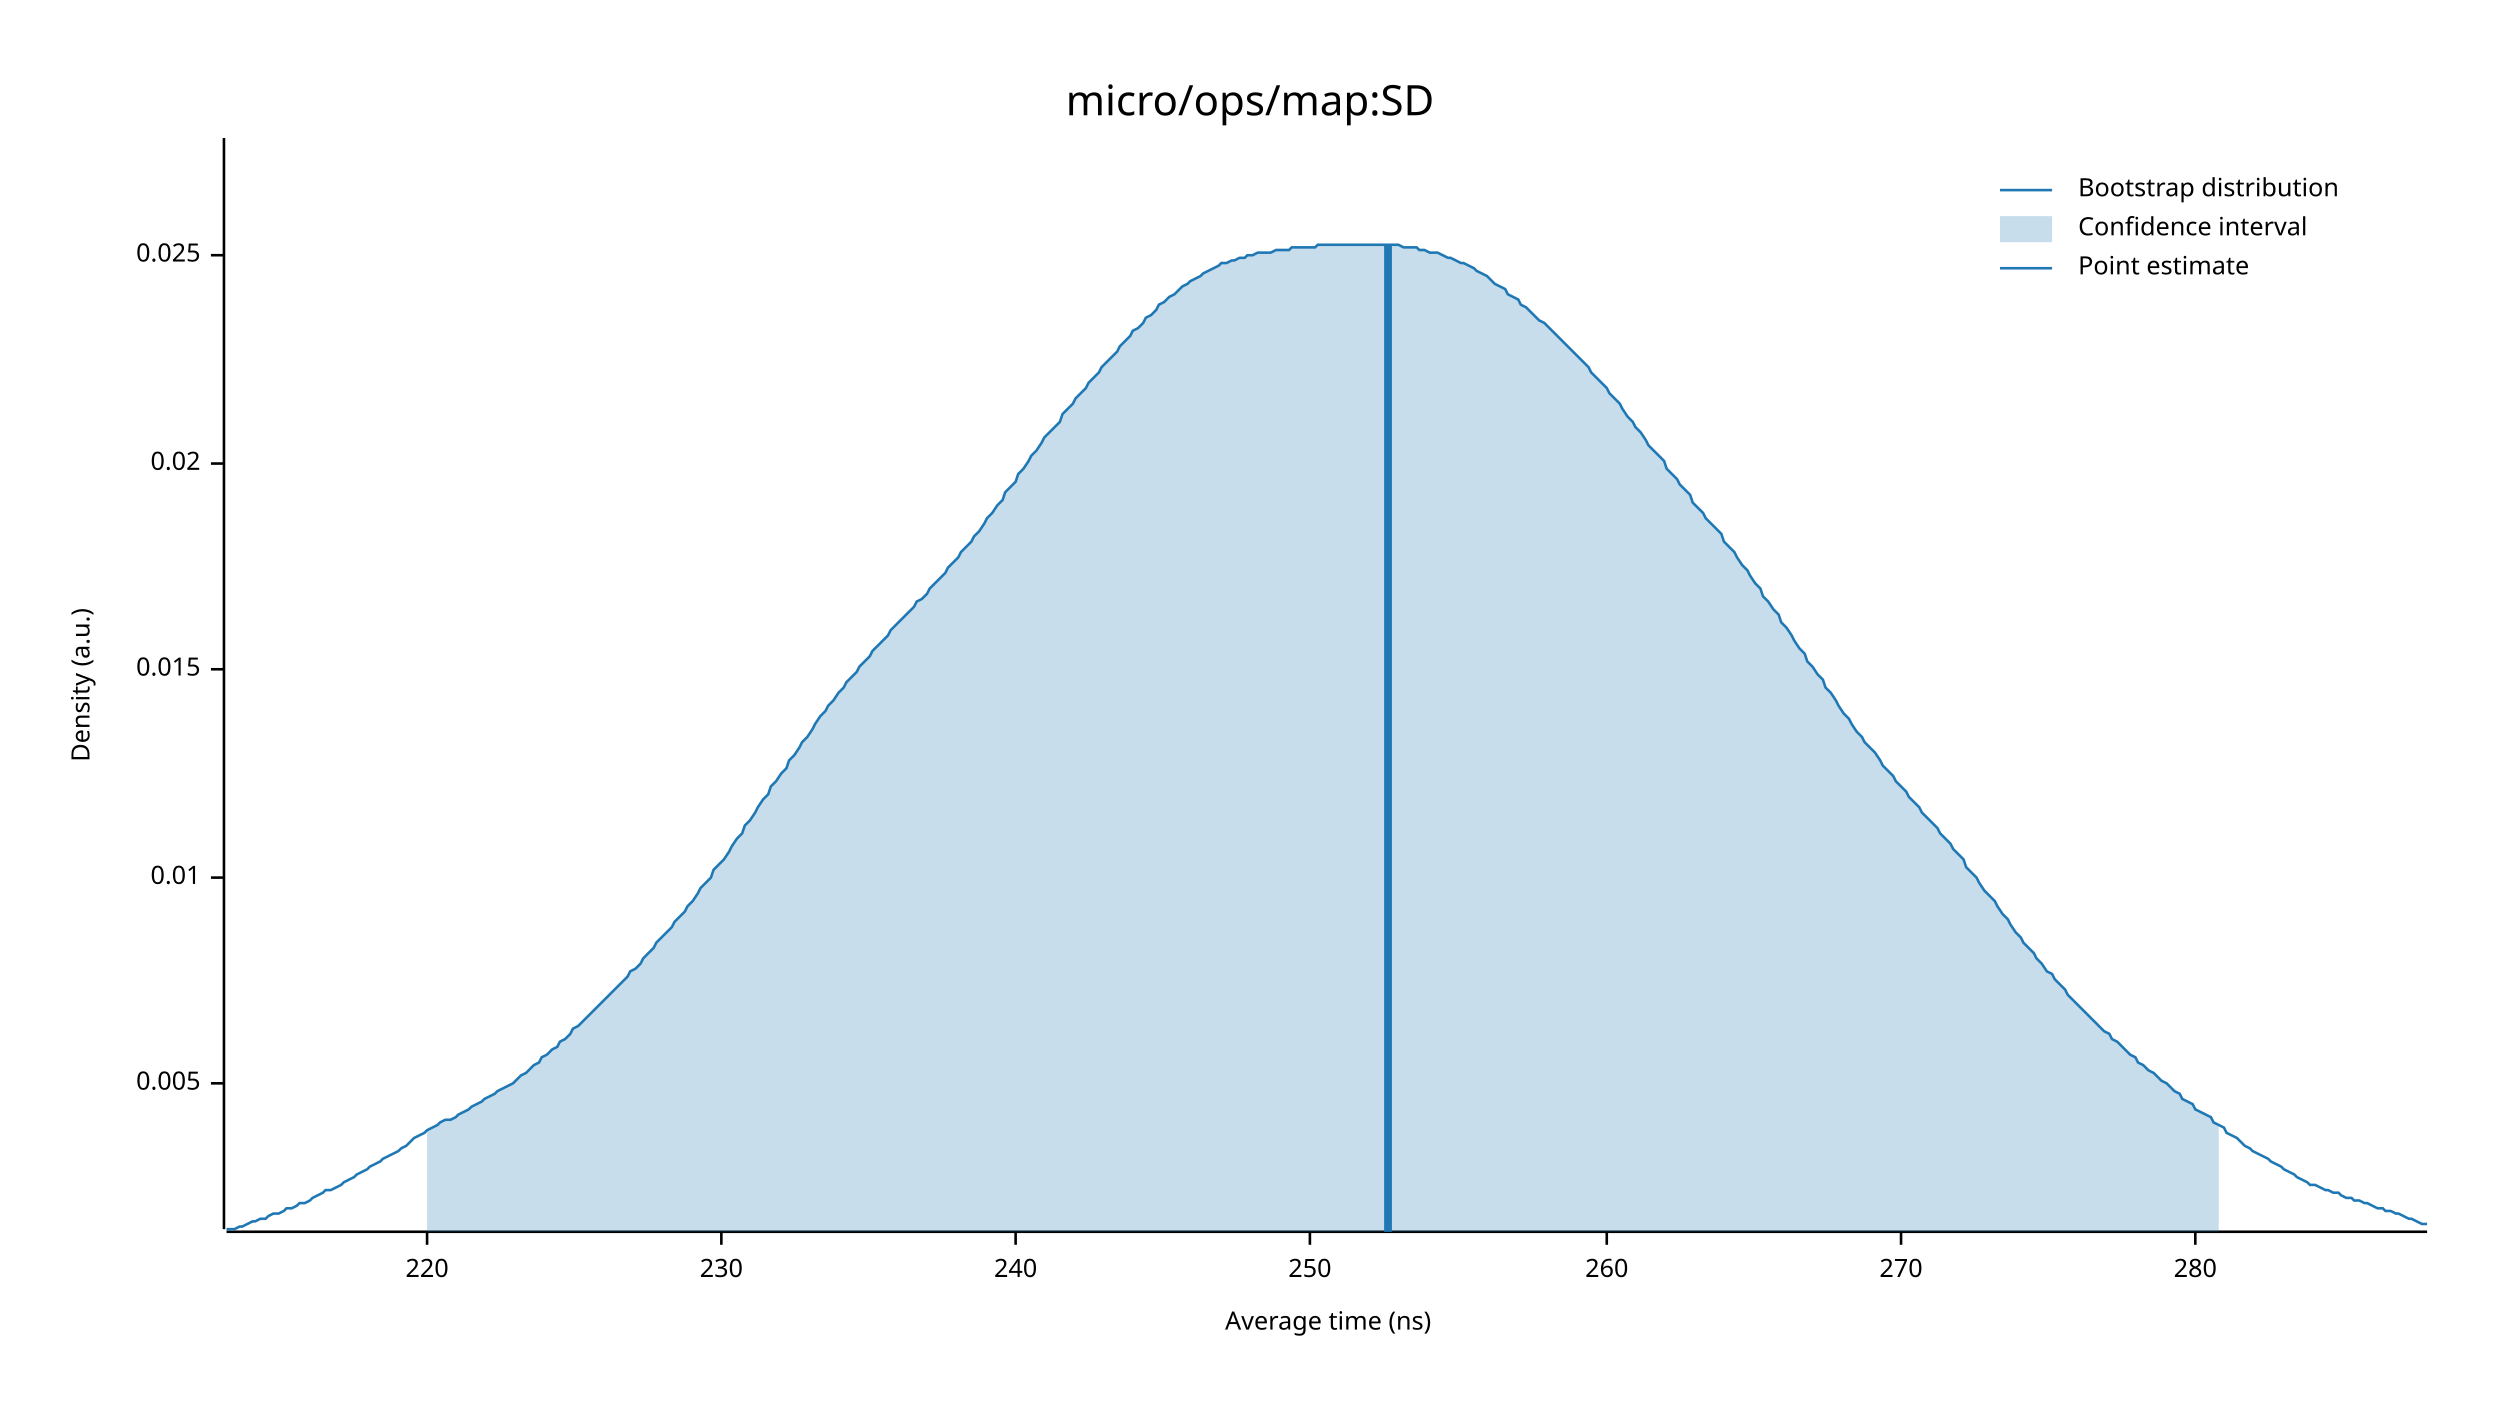
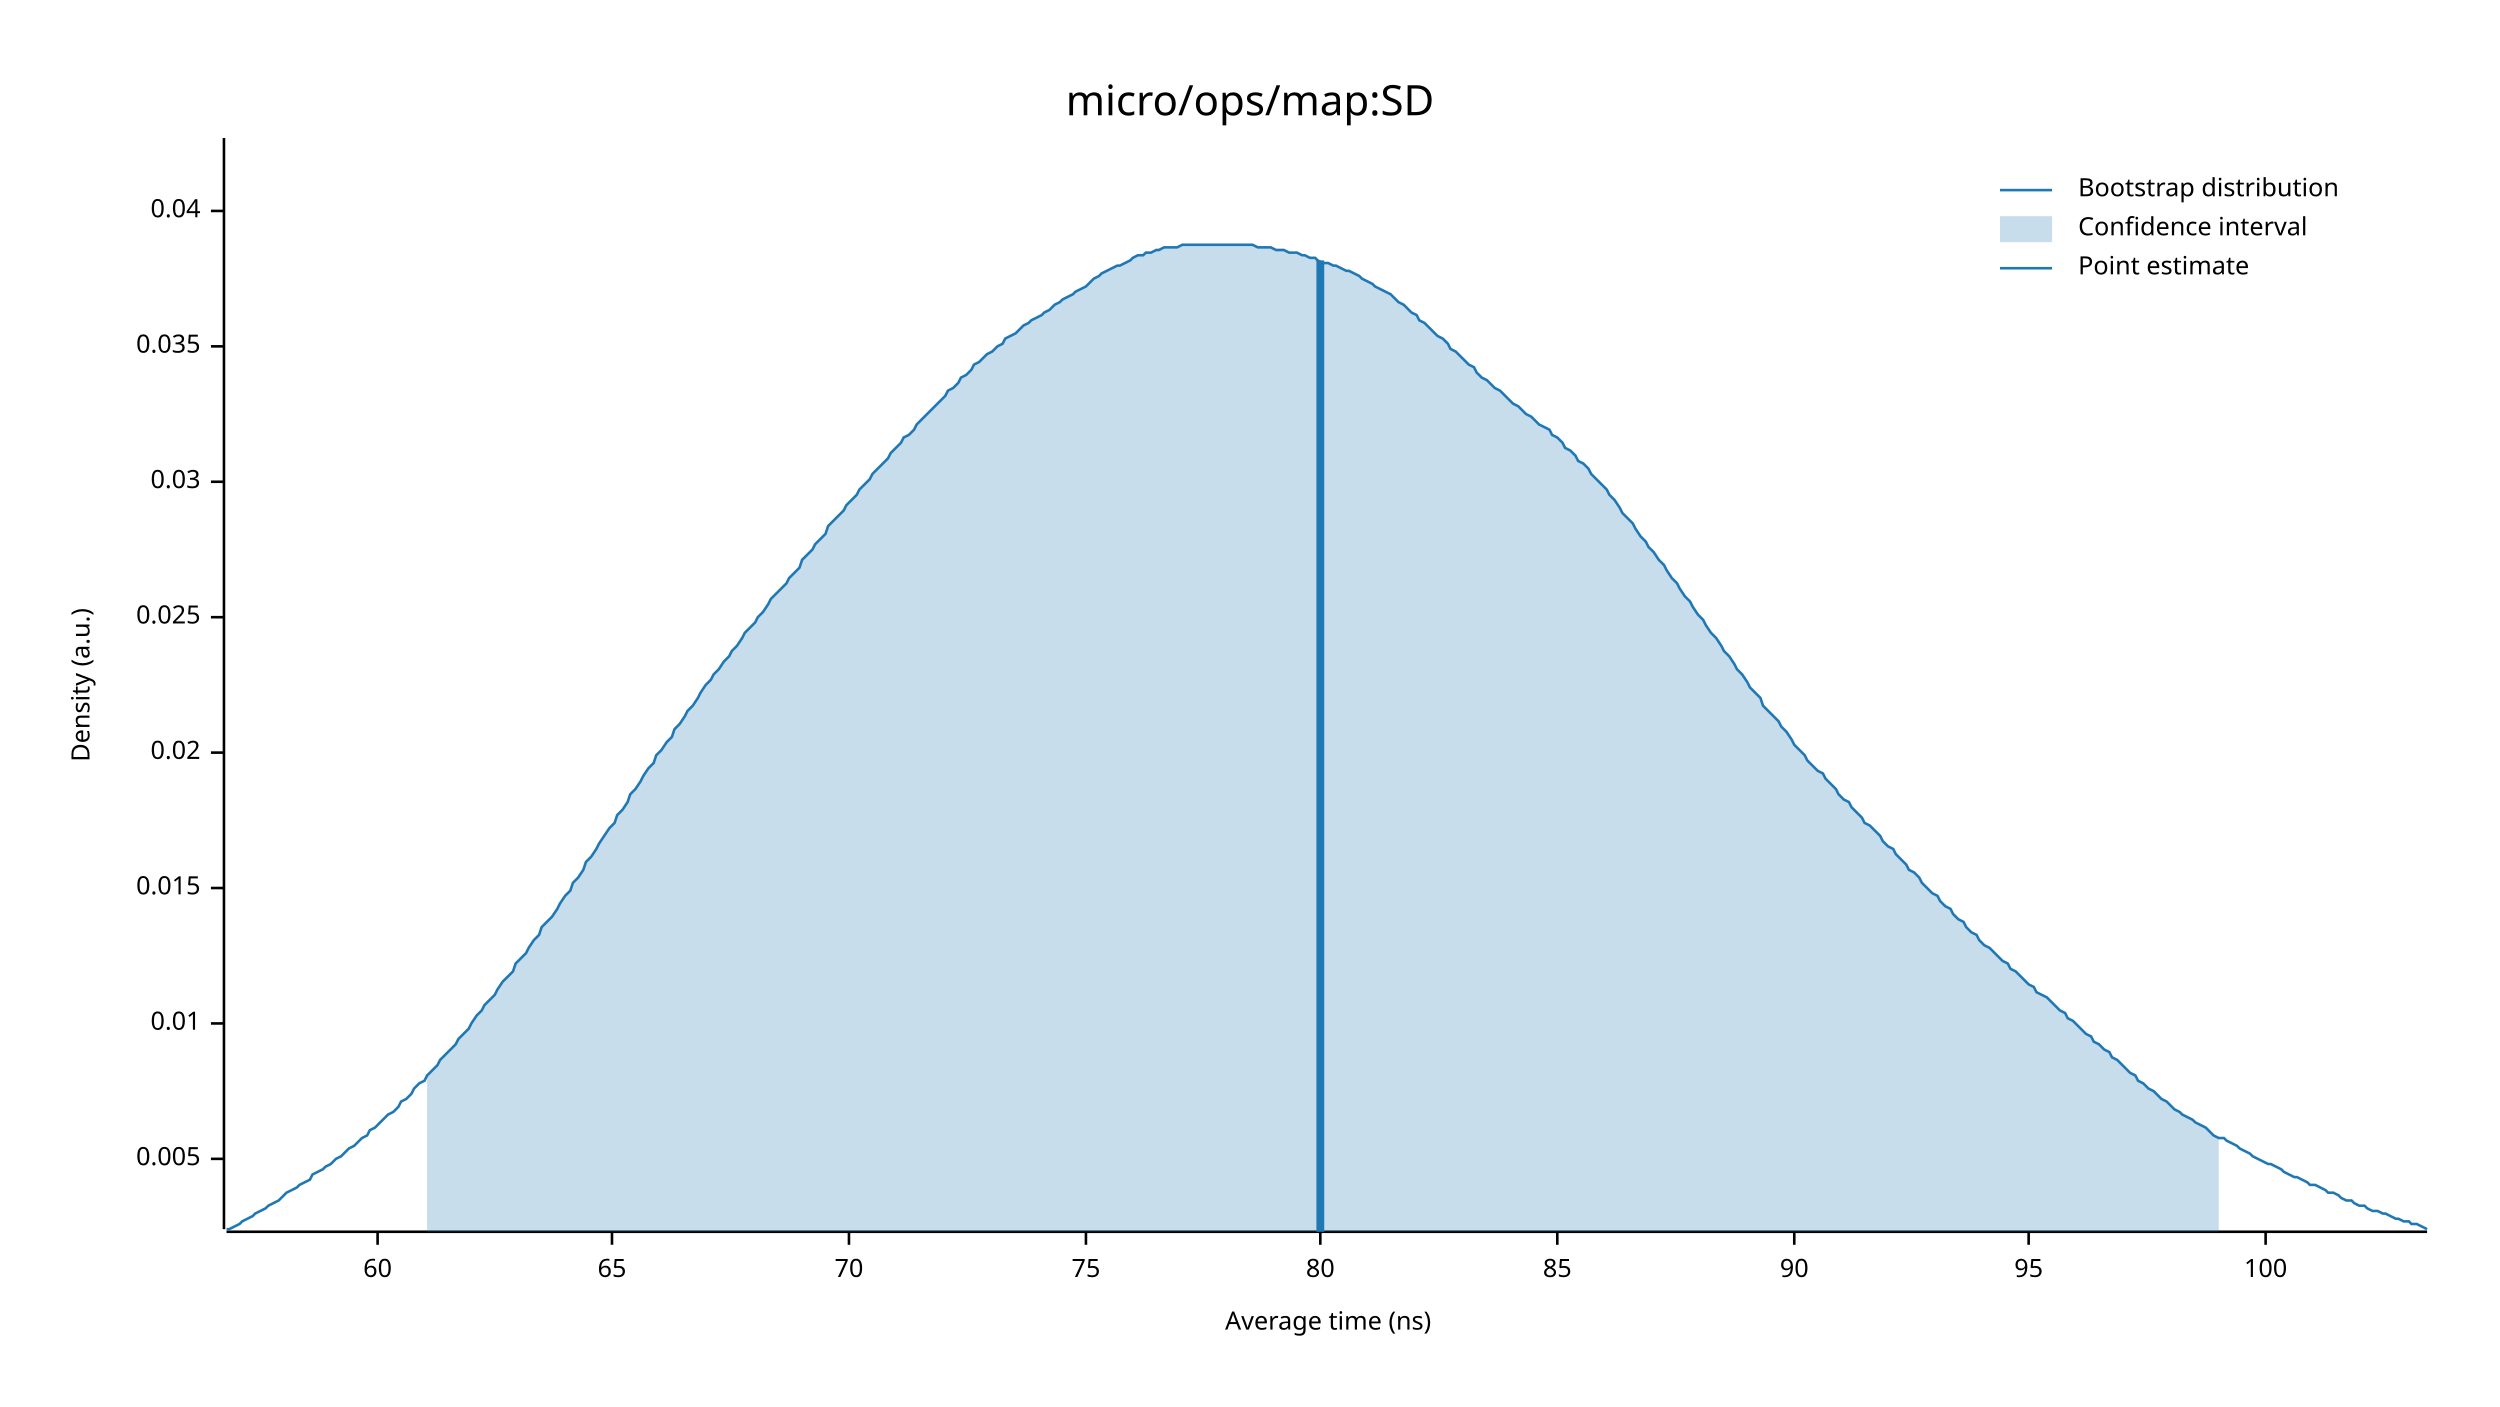
<svg xmlns="http://www.w3.org/2000/svg" width="960" height="540" viewBox="0 0 960 540">
  <text x="480" y="32" dy="0.76em" text-anchor="middle" font-family="sans-serif" font-size="16.129" opacity="1" fill="#000000">
micro/ops/map:SD
</text>
  <text x="27" y="263" dy="0.76em" text-anchor="middle" font-family="sans-serif" font-size="9.677" opacity="1" fill="#000000" transform="rotate(270, 27, 263)">
Density (a.u.)
</text>
  <text x="510" y="513" dy="-0.5ex" text-anchor="middle" font-family="sans-serif" font-size="9.677" opacity="1" fill="#000000">
Average time (ns)
</text>
  <polyline fill="none" opacity="1" stroke="#000000" stroke-width="1" points="86,53 86,472 " />
-   <text x="77" y="416" dy="0.5ex" text-anchor="end" font-family="sans-serif" font-size="9.677" opacity="1" fill="#000000">
+   <text x="77" y="445" dy="0.5ex" text-anchor="end" font-family="sans-serif" font-size="9.677" opacity="1" fill="#000000">
0.005
</text>
-   <polyline fill="none" opacity="1" stroke="#000000" stroke-width="1" points="81,416 86,416 " />
-   <text x="77" y="337" dy="0.5ex" text-anchor="end" font-family="sans-serif" font-size="9.677" opacity="1" fill="#000000">
+   <polyline fill="none" opacity="1" stroke="#000000" stroke-width="1" points="81,445 86,445 " />
+   <text x="77" y="393" dy="0.5ex" text-anchor="end" font-family="sans-serif" font-size="9.677" opacity="1" fill="#000000">
0.01
</text>
-   <polyline fill="none" opacity="1" stroke="#000000" stroke-width="1" points="81,337 86,337 " />
-   <text x="77" y="257" dy="0.5ex" text-anchor="end" font-family="sans-serif" font-size="9.677" opacity="1" fill="#000000">
+   <polyline fill="none" opacity="1" stroke="#000000" stroke-width="1" points="81,393 86,393 " />
+   <text x="77" y="341" dy="0.5ex" text-anchor="end" font-family="sans-serif" font-size="9.677" opacity="1" fill="#000000">
0.015
</text>
-   <polyline fill="none" opacity="1" stroke="#000000" stroke-width="1" points="81,257 86,257 " />
-   <text x="77" y="178" dy="0.5ex" text-anchor="end" font-family="sans-serif" font-size="9.677" opacity="1" fill="#000000">
+   <polyline fill="none" opacity="1" stroke="#000000" stroke-width="1" points="81,341 86,341 " />
+   <text x="77" y="289" dy="0.5ex" text-anchor="end" font-family="sans-serif" font-size="9.677" opacity="1" fill="#000000">
0.02
</text>
-   <polyline fill="none" opacity="1" stroke="#000000" stroke-width="1" points="81,178 86,178 " />
-   <text x="77" y="98" dy="0.5ex" text-anchor="end" font-family="sans-serif" font-size="9.677" opacity="1" fill="#000000">
+   <polyline fill="none" opacity="1" stroke="#000000" stroke-width="1" points="81,289 86,289 " />
+   <text x="77" y="237" dy="0.5ex" text-anchor="end" font-family="sans-serif" font-size="9.677" opacity="1" fill="#000000">
0.025
</text>
-   <polyline fill="none" opacity="1" stroke="#000000" stroke-width="1" points="81,98 86,98 " />
+   <polyline fill="none" opacity="1" stroke="#000000" stroke-width="1" points="81,237 86,237 " />
+   <text x="77" y="185" dy="0.5ex" text-anchor="end" font-family="sans-serif" font-size="9.677" opacity="1" fill="#000000">
+ 0.03
+ </text>
+   <polyline fill="none" opacity="1" stroke="#000000" stroke-width="1" points="81,185 86,185 " />
+   <text x="77" y="133" dy="0.5ex" text-anchor="end" font-family="sans-serif" font-size="9.677" opacity="1" fill="#000000">
+ 0.035
+ </text>
+   <polyline fill="none" opacity="1" stroke="#000000" stroke-width="1" points="81,133 86,133 " />
+   <text x="77" y="81" dy="0.5ex" text-anchor="end" font-family="sans-serif" font-size="9.677" opacity="1" fill="#000000">
+ 0.04
+ </text>
+   <polyline fill="none" opacity="1" stroke="#000000" stroke-width="1" points="81,81 86,81 " />
  <polyline fill="none" opacity="1" stroke="#000000" stroke-width="1" points="87,473 932,473 " />
-   <text x="164" y="483" dy="0.76em" text-anchor="middle" font-family="sans-serif" font-size="9.677" opacity="1" fill="#000000">
- 220
+   <text x="145" y="483" dy="0.76em" text-anchor="middle" font-family="sans-serif" font-size="9.677" opacity="1" fill="#000000">
+ 60
</text>
-   <polyline fill="none" opacity="1" stroke="#000000" stroke-width="1" points="164,473 164,478 " />
-   <text x="277" y="483" dy="0.76em" text-anchor="middle" font-family="sans-serif" font-size="9.677" opacity="1" fill="#000000">
- 230
+   <polyline fill="none" opacity="1" stroke="#000000" stroke-width="1" points="145,473 145,478 " />
+   <text x="235" y="483" dy="0.76em" text-anchor="middle" font-family="sans-serif" font-size="9.677" opacity="1" fill="#000000">
+ 65
</text>
-   <polyline fill="none" opacity="1" stroke="#000000" stroke-width="1" points="277,473 277,478 " />
-   <text x="390" y="483" dy="0.76em" text-anchor="middle" font-family="sans-serif" font-size="9.677" opacity="1" fill="#000000">
- 240
+   <polyline fill="none" opacity="1" stroke="#000000" stroke-width="1" points="235,473 235,478 " />
+   <text x="326" y="483" dy="0.76em" text-anchor="middle" font-family="sans-serif" font-size="9.677" opacity="1" fill="#000000">
+ 70
</text>
-   <polyline fill="none" opacity="1" stroke="#000000" stroke-width="1" points="390,473 390,478 " />
-   <text x="503" y="483" dy="0.76em" text-anchor="middle" font-family="sans-serif" font-size="9.677" opacity="1" fill="#000000">
- 250
+   <polyline fill="none" opacity="1" stroke="#000000" stroke-width="1" points="326,473 326,478 " />
+   <text x="417" y="483" dy="0.76em" text-anchor="middle" font-family="sans-serif" font-size="9.677" opacity="1" fill="#000000">
+ 75
</text>
-   <polyline fill="none" opacity="1" stroke="#000000" stroke-width="1" points="503,473 503,478 " />
-   <text x="617" y="483" dy="0.76em" text-anchor="middle" font-family="sans-serif" font-size="9.677" opacity="1" fill="#000000">
- 260
+   <polyline fill="none" opacity="1" stroke="#000000" stroke-width="1" points="417,473 417,478 " />
+   <text x="507" y="483" dy="0.76em" text-anchor="middle" font-family="sans-serif" font-size="9.677" opacity="1" fill="#000000">
+ 80
</text>
-   <polyline fill="none" opacity="1" stroke="#000000" stroke-width="1" points="617,473 617,478 " />
-   <text x="730" y="483" dy="0.76em" text-anchor="middle" font-family="sans-serif" font-size="9.677" opacity="1" fill="#000000">
- 270
+   <polyline fill="none" opacity="1" stroke="#000000" stroke-width="1" points="507,473 507,478 " />
+   <text x="598" y="483" dy="0.76em" text-anchor="middle" font-family="sans-serif" font-size="9.677" opacity="1" fill="#000000">
+ 85
</text>
-   <polyline fill="none" opacity="1" stroke="#000000" stroke-width="1" points="730,473 730,478 " />
-   <text x="843" y="483" dy="0.76em" text-anchor="middle" font-family="sans-serif" font-size="9.677" opacity="1" fill="#000000">
- 280
+   <polyline fill="none" opacity="1" stroke="#000000" stroke-width="1" points="598,473 598,478 " />
+   <text x="689" y="483" dy="0.76em" text-anchor="middle" font-family="sans-serif" font-size="9.677" opacity="1" fill="#000000">
+ 90
</text>
-   <polyline fill="none" opacity="1" stroke="#000000" stroke-width="1" points="843,473 843,478 " />
-   <polyline fill="none" opacity="1" stroke="#1F78B4" stroke-width="1" points="87,472 88,472 90,472 92,471 93,471 95,470 97,469 98,469 100,468 102,468 103,467 105,466 107,466 109,465 110,464 112,464 114,463 115,462 117,462 119,461 120,460 122,459 124,458 125,457 127,457 129,456 131,455 132,454 134,453 136,452 137,451 139,450 141,449 142,448 144,447 146,446 147,445 149,444 151,443 153,442 154,441 156,440 158,438 159,437 161,436 163,435 164,434 166,433 168,432 169,431 171,430 173,430 175,429 176,428 178,427 180,426 181,425 183,424 185,423 186,422 188,421 190,420 191,419 193,418 195,417 197,416 198,415 200,413 202,412 203,411 205,409 207,408 208,406 210,405 212,403 214,402 215,400 217,399 219,397 220,395 222,394 224,392 225,391 227,389 229,387 230,386 232,384 234,382 236,380 237,379 239,377 241,375 242,373 244,372 246,370 247,368 249,366 251,364 252,362 254,360 256,358 258,356 259,354 261,352 263,350 264,348 266,346 268,343 269,341 271,339 273,337 274,334 276,332 278,330 280,327 281,325 283,322 285,320 286,317 288,315 290,312 291,310 293,307 295,305 296,302 298,300 300,297 302,295 303,292 305,290 307,287 308,285 310,283 312,280 313,278 315,275 317,273 318,271 320,269 322,266 324,264 325,262 327,260 329,258 330,256 332,254 334,252 335,250 337,248 339,246 341,244 342,242 344,240 346,238 347,237 349,235 351,233 352,231 354,230 356,228 357,226 359,224 361,222 363,220 364,218 366,216 368,214 369,212 371,210 373,208 374,206 376,204 378,201 379,199 381,197 383,194 385,192 386,189 388,187 390,185 391,182 393,180 395,177 396,175 398,173 400,170 401,168 403,166 405,164 407,162 408,159 410,157 412,155 413,153 415,151 417,149 418,147 420,145 422,143 423,141 425,139 427,137 429,135 430,133 432,131 434,129 435,127 437,126 439,124 440,122 442,121 444,119 445,117 447,116 449,114 451,113 452,112 454,110 456,109 457,108 459,107 461,106 462,105 464,104 466,103 468,102 469,101 471,101 473,100 474,100 476,99 478,99 479,98 481,98 483,97 484,97 486,97 488,97 490,96 491,96 493,96 495,96 496,95 498,95 500,95 501,95 503,95 505,95 506,94 508,94 510,94 512,94 513,94 515,94 517,94 518,94 520,94 522,94 523,94 525,94 527,94 528,94 530,94 532,94 534,94 535,94 537,94 539,95 540,95 542,95 544,95 545,96 547,96 549,97 550,97 552,97 554,98 556,99 557,99 559,100 561,101 562,101 564,102 566,103 567,104 569,105 571,106 573,108 574,109 576,110 578,111 579,113 581,114 583,115 584,117 586,118 588,120 589,121 591,123 593,124 595,126 596,127 598,129 600,131 601,132 603,134 605,136 606,137 608,139 610,141 611,143 613,145 615,147 617,149 618,151 620,153 622,155 623,157 625,160 627,162 628,164 630,166 632,169 633,171 635,173 637,175 639,177 640,180 642,182 644,184 645,186 647,188 649,190 650,193 652,195 654,197 655,199 657,201 659,203 661,205 662,208 664,210 666,212 667,214 669,217 671,219 672,221 674,224 676,226 677,229 679,231 681,234 683,236 684,239 686,241 688,244 689,246 691,249 693,251 694,254 696,256 698,259 700,261 701,264 703,266 705,269 706,271 708,274 710,276 711,278 713,281 715,283 716,285 718,287 720,289 722,292 723,294 725,296 727,298 728,300 730,302 732,304 733,306 735,308 737,310 738,312 740,314 742,316 744,318 745,320 747,322 749,324 750,326 752,328 754,330 755,333 757,335 759,337 760,339 762,342 764,344 766,346 767,348 769,351 771,353 772,355 774,358 776,360 777,362 779,364 781,366 782,368 784,370 786,373 788,374 789,376 791,378 793,380 794,382 796,384 798,386 799,387 801,389 803,391 804,392 806,394 808,396 810,397 811,399 813,400 815,402 816,403 818,405 820,406 821,408 823,409 825,411 827,412 828,413 830,415 832,416 833,417 835,419 837,420 838,422 840,423 842,424 843,426 845,427 847,428 849,429 850,431 852,432 854,433 855,435 857,436 859,437 860,438 862,440 864,441 865,442 867,443 869,444 871,445 872,446 874,447 876,448 877,449 879,450 881,451 882,452 884,453 886,454 887,455 889,455 891,456 893,457 894,457 896,458 898,458 899,459 901,460 903,460 904,461 906,461 908,462 909,462 911,463 913,464 915,464 916,465 918,465 920,466 921,466 923,467 925,468 926,468 928,469 930,470 932,470 " />
-   <polygon opacity="0.25" fill="#1F78B4" points="164,434 166,433 168,432 169,431 171,430 173,430 175,429 176,428 178,427 180,426 181,425 183,424 185,423 186,422 188,421 190,420 191,419 193,418 195,417 197,416 198,415 200,413 202,412 203,411 205,409 207,408 208,406 210,405 212,403 214,402 215,400 217,399 219,397 220,395 222,394 224,392 225,391 227,389 229,387 230,386 232,384 234,382 236,380 237,379 239,377 241,375 242,373 244,372 246,370 247,368 249,366 251,364 252,362 254,360 256,358 258,356 259,354 261,352 263,350 264,348 266,346 268,343 269,341 271,339 273,337 274,334 276,332 278,330 280,327 281,325 283,322 285,320 286,317 288,315 290,312 291,310 293,307 295,305 296,302 298,300 300,297 302,295 303,292 305,290 307,287 308,285 310,283 312,280 313,278 315,275 317,273 318,271 320,269 322,266 324,264 325,262 327,260 329,258 330,256 332,254 334,252 335,250 337,248 339,246 341,244 342,242 344,240 346,238 347,237 349,235 351,233 352,231 354,230 356,228 357,226 359,224 361,222 363,220 364,218 366,216 368,214 369,212 371,210 373,208 374,206 376,204 378,201 379,199 381,197 383,194 385,192 386,189 388,187 390,185 391,182 393,180 395,177 396,175 398,173 400,170 401,168 403,166 405,164 407,162 408,159 410,157 412,155 413,153 415,151 417,149 418,147 420,145 422,143 423,141 425,139 427,137 429,135 430,133 432,131 434,129 435,127 437,126 439,124 440,122 442,121 444,119 445,117 447,116 449,114 451,113 452,112 454,110 456,109 457,108 459,107 461,106 462,105 464,104 466,103 468,102 469,101 471,101 473,100 474,100 476,99 478,99 479,98 481,98 483,97 484,97 486,97 488,97 490,96 491,96 493,96 495,96 496,95 498,95 500,95 501,95 503,95 505,95 506,94 508,94 510,94 512,94 513,94 515,94 517,94 518,94 520,94 522,94 523,94 525,94 527,94 528,94 530,94 532,94 534,94 535,94 537,94 539,95 540,95 542,95 544,95 545,96 547,96 549,97 550,97 552,97 554,98 556,99 557,99 559,100 561,101 562,101 564,102 566,103 567,104 569,105 571,106 573,108 574,109 576,110 578,111 579,113 581,114 583,115 584,117 586,118 588,120 589,121 591,123 593,124 595,126 596,127 598,129 600,131 601,132 603,134 605,136 606,137 608,139 610,141 611,143 613,145 615,147 617,149 618,151 620,153 622,155 623,157 625,160 627,162 628,164 630,166 632,169 633,171 635,173 637,175 639,177 640,180 642,182 644,184 645,186 647,188 649,190 650,193 652,195 654,197 655,199 657,201 659,203 661,205 662,208 664,210 666,212 667,214 669,217 671,219 672,221 674,224 676,226 677,229 679,231 681,234 683,236 684,239 686,241 688,244 689,246 691,249 693,251 694,254 696,256 698,259 700,261 701,264 703,266 705,269 706,271 708,274 710,276 711,278 713,281 715,283 716,285 718,287 720,289 722,292 723,294 725,296 727,298 728,300 730,302 732,304 733,306 735,308 737,310 738,312 740,314 742,316 744,318 745,320 747,322 749,324 750,326 752,328 754,330 755,333 757,335 759,337 760,339 762,342 764,344 766,346 767,348 769,351 771,353 772,355 774,358 776,360 777,362 779,364 781,366 782,368 784,370 786,373 788,374 789,376 791,378 793,380 794,382 796,384 798,386 799,387 801,389 803,391 804,392 806,394 808,396 810,397 811,399 813,400 815,402 816,403 818,405 820,406 821,408 823,409 825,411 827,412 828,413 830,415 832,416 833,417 835,419 837,420 838,422 840,423 842,424 843,426 845,427 847,428 849,429 850,431 852,432 852,473 164,473 " />
-   <polyline fill="none" opacity="1" stroke="#1F78B4" stroke-width="3" points="533,473 533,94 " />
+   <polyline fill="none" opacity="1" stroke="#000000" stroke-width="1" points="689,473 689,478 " />
+   <text x="779" y="483" dy="0.76em" text-anchor="middle" font-family="sans-serif" font-size="9.677" opacity="1" fill="#000000">
+ 95
+ </text>
+   <polyline fill="none" opacity="1" stroke="#000000" stroke-width="1" points="779,473 779,478 " />
+   <text x="870" y="483" dy="0.76em" text-anchor="middle" font-family="sans-serif" font-size="9.677" opacity="1" fill="#000000">
+ 100
+ </text>
+   <polyline fill="none" opacity="1" stroke="#000000" stroke-width="1" points="870,473 870,478 " />
+   <polyline fill="none" opacity="1" stroke="#1F78B4" stroke-width="1" points="87,472 88,472 90,471 92,470 93,469 95,468 97,467 98,466 100,465 102,464 103,463 105,462 107,461 109,459 110,458 112,457 114,456 115,455 117,454 119,453 120,451 122,450 124,449 125,448 127,447 129,445 131,444 132,443 134,441 136,440 137,439 139,437 141,436 142,434 144,433 146,431 147,430 149,428 151,427 153,425 154,423 156,422 158,420 159,418 161,416 163,415 164,413 166,411 168,409 169,407 171,405 173,403 175,401 176,399 178,397 180,395 181,393 183,390 185,388 186,386 188,384 190,382 191,380 193,377 195,375 197,373 198,370 200,368 202,366 203,364 205,361 207,359 208,356 210,354 212,352 214,349 215,347 217,344 219,342 220,339 222,337 224,334 225,331 227,329 229,326 230,324 232,321 234,318 236,316 237,313 239,311 241,308 242,305 244,303 246,300 247,298 249,295 251,293 252,290 254,288 256,285 258,283 259,280 261,278 263,275 264,273 266,271 268,268 269,266 271,263 273,261 274,259 276,257 278,254 280,252 281,250 283,248 285,245 286,243 288,241 290,239 291,237 293,235 295,232 296,230 298,228 300,226 302,224 303,222 305,220 307,218 308,215 310,213 312,211 313,209 315,207 317,205 318,202 320,200 322,198 324,196 325,194 327,192 329,190 330,188 332,186 334,184 335,182 337,180 339,178 341,176 342,174 344,172 346,170 347,168 349,167 351,165 352,163 354,161 356,159 357,158 359,156 361,154 363,152 364,150 366,149 368,147 369,145 371,144 373,142 374,140 376,139 378,137 379,136 381,135 383,133 385,132 386,130 388,129 390,128 391,127 393,125 395,124 396,123 398,122 400,121 401,120 403,119 405,117 407,116 408,115 410,114 412,113 413,112 415,111 417,110 418,109 420,107 422,106 423,105 425,104 427,103 429,102 430,102 432,101 434,100 435,99 437,98 439,98 440,97 442,97 444,96 445,96 447,95 449,95 451,95 452,95 454,94 456,94 457,94 459,94 461,94 462,94 464,94 466,94 468,94 469,94 471,94 473,94 474,94 476,94 478,94 479,94 481,94 483,95 484,95 486,95 488,95 490,96 491,96 493,96 495,97 496,97 498,97 500,98 501,98 503,99 505,99 506,100 508,101 510,101 512,102 513,102 515,103 517,104 518,104 520,105 522,106 523,107 525,108 527,109 528,110 530,111 532,112 534,113 535,114 537,116 539,117 540,118 542,120 544,121 545,123 547,124 549,126 550,127 552,129 554,130 556,132 557,134 559,135 561,137 562,138 564,140 566,141 567,143 569,145 571,146 573,148 574,149 576,150 578,152 579,153 581,155 583,156 584,157 586,159 588,160 589,161 591,163 593,164 595,165 596,167 598,168 600,170 601,172 603,173 605,175 606,177 608,178 610,180 611,182 613,184 615,186 617,188 618,190 620,192 622,195 623,197 625,199 627,201 628,203 630,206 632,208 633,210 635,212 637,215 639,217 640,219 642,222 644,224 645,226 647,229 649,231 650,233 652,236 654,238 655,240 657,243 659,245 661,248 662,250 664,252 666,255 667,257 669,259 671,262 672,264 674,266 676,268 677,271 679,273 681,275 683,277 684,279 686,281 688,284 689,286 691,288 693,290 694,292 696,294 698,296 700,297 701,299 703,301 705,303 706,305 708,307 710,308 711,310 713,312 715,314 716,316 718,317 720,319 722,321 723,323 725,325 727,326 728,328 730,330 732,332 733,334 735,335 737,337 738,339 740,341 742,343 744,344 745,346 747,348 749,349 750,351 752,353 754,354 755,356 757,358 759,359 760,361 762,363 764,364 766,366 767,367 769,369 771,370 772,372 774,373 776,375 777,376 779,378 781,379 782,381 784,382 786,383 788,385 789,386 791,388 793,389 794,391 796,392 798,394 799,395 801,397 803,398 804,400 806,401 808,403 810,404 811,406 813,407 815,409 816,410 818,412 820,413 821,415 823,416 825,418 827,419 828,420 830,422 832,423 833,424 835,426 837,427 838,428 840,429 842,430 843,431 845,432 847,433 849,435 850,436 852,437 854,437 855,438 857,439 859,440 860,441 862,442 864,443 865,444 867,445 869,446 871,447 872,447 874,448 876,449 877,450 879,451 881,452 882,452 884,453 886,454 887,455 889,455 891,456 893,457 894,458 896,458 898,459 899,460 901,461 903,461 904,462 906,463 908,463 909,464 911,465 913,465 915,466 916,466 918,467 920,468 921,468 923,469 925,469 926,470 928,470 930,471 932,472 " />
+   <polygon opacity="0.25" fill="#1F78B4" points="164,413 166,411 168,409 169,407 171,405 173,403 175,401 176,399 178,397 180,395 181,393 183,390 185,388 186,386 188,384 190,382 191,380 193,377 195,375 197,373 198,370 200,368 202,366 203,364 205,361 207,359 208,356 210,354 212,352 214,349 215,347 217,344 219,342 220,339 222,337 224,334 225,331 227,329 229,326 230,324 232,321 234,318 236,316 237,313 239,311 241,308 242,305 244,303 246,300 247,298 249,295 251,293 252,290 254,288 256,285 258,283 259,280 261,278 263,275 264,273 266,271 268,268 269,266 271,263 273,261 274,259 276,257 278,254 280,252 281,250 283,248 285,245 286,243 288,241 290,239 291,237 293,235 295,232 296,230 298,228 300,226 302,224 303,222 305,220 307,218 308,215 310,213 312,211 313,209 315,207 317,205 318,202 320,200 322,198 324,196 325,194 327,192 329,190 330,188 332,186 334,184 335,182 337,180 339,178 341,176 342,174 344,172 346,170 347,168 349,167 351,165 352,163 354,161 356,159 357,158 359,156 361,154 363,152 364,150 366,149 368,147 369,145 371,144 373,142 374,140 376,139 378,137 379,136 381,135 383,133 385,132 386,130 388,129 390,128 391,127 393,125 395,124 396,123 398,122 400,121 401,120 403,119 405,117 407,116 408,115 410,114 412,113 413,112 415,111 417,110 418,109 420,107 422,106 423,105 425,104 427,103 429,102 430,102 432,101 434,100 435,99 437,98 439,98 440,97 442,97 444,96 445,96 447,95 449,95 451,95 452,95 454,94 456,94 457,94 459,94 461,94 462,94 464,94 466,94 468,94 469,94 471,94 473,94 474,94 476,94 478,94 479,94 481,94 483,95 484,95 486,95 488,95 490,96 491,96 493,96 495,97 496,97 498,97 500,98 501,98 503,99 505,99 506,100 508,101 510,101 512,102 513,102 515,103 517,104 518,104 520,105 522,106 523,107 525,108 527,109 528,110 530,111 532,112 534,113 535,114 537,116 539,117 540,118 542,120 544,121 545,123 547,124 549,126 550,127 552,129 554,130 556,132 557,134 559,135 561,137 562,138 564,140 566,141 567,143 569,145 571,146 573,148 574,149 576,150 578,152 579,153 581,155 583,156 584,157 586,159 588,160 589,161 591,163 593,164 595,165 596,167 598,168 600,170 601,172 603,173 605,175 606,177 608,178 610,180 611,182 613,184 615,186 617,188 618,190 620,192 622,195 623,197 625,199 627,201 628,203 630,206 632,208 633,210 635,212 637,215 639,217 640,219 642,222 644,224 645,226 647,229 649,231 650,233 652,236 654,238 655,240 657,243 659,245 661,248 662,250 664,252 666,255 667,257 669,259 671,262 672,264 674,266 676,268 677,271 679,273 681,275 683,277 684,279 686,281 688,284 689,286 691,288 693,290 694,292 696,294 698,296 700,297 701,299 703,301 705,303 706,305 708,307 710,308 711,310 713,312 715,314 716,316 718,317 720,319 722,321 723,323 725,325 727,326 728,328 730,330 732,332 733,334 735,335 737,337 738,339 740,341 742,343 744,344 745,346 747,348 749,349 750,351 752,353 754,354 755,356 757,358 759,359 760,361 762,363 764,364 766,366 767,367 769,369 771,370 772,372 774,373 776,375 777,376 779,378 781,379 782,381 784,382 786,383 788,385 789,386 791,388 793,389 794,391 796,392 798,394 799,395 801,397 803,398 804,400 806,401 808,403 810,404 811,406 813,407 815,409 816,410 818,412 820,413 821,415 823,416 825,418 827,419 828,420 830,422 832,423 833,424 835,426 837,427 838,428 840,429 842,430 843,431 845,432 847,433 849,435 850,436 852,437 852,473 164,473 " />
+   <polyline fill="none" opacity="1" stroke="#1F78B4" stroke-width="3" points="507,473 507,100 " />
  <text x="798" y="68" dy="0.76em" text-anchor="start" font-family="sans-serif" font-size="9.677" opacity="1" fill="#000000">
Bootstrap distribution
</text>
  <text x="798" y="83" dy="0.76em" text-anchor="start" font-family="sans-serif" font-size="9.677" opacity="1" fill="#000000">
Confidence interval
</text>
  <text x="798" y="98" dy="0.76em" text-anchor="start" font-family="sans-serif" font-size="9.677" opacity="1" fill="#000000">
Point estimate
</text>
  <polyline fill="none" opacity="1" stroke="#1F78B4" stroke-width="1" points="768,73 788,73 " />
  <rect x="768" y="83" width="20" height="10" opacity="0.25" fill="#1F78B4" stroke="none" />
  <polyline fill="none" opacity="1" stroke="#1F78B4" stroke-width="1" points="768,103 788,103 " />
</svg>
